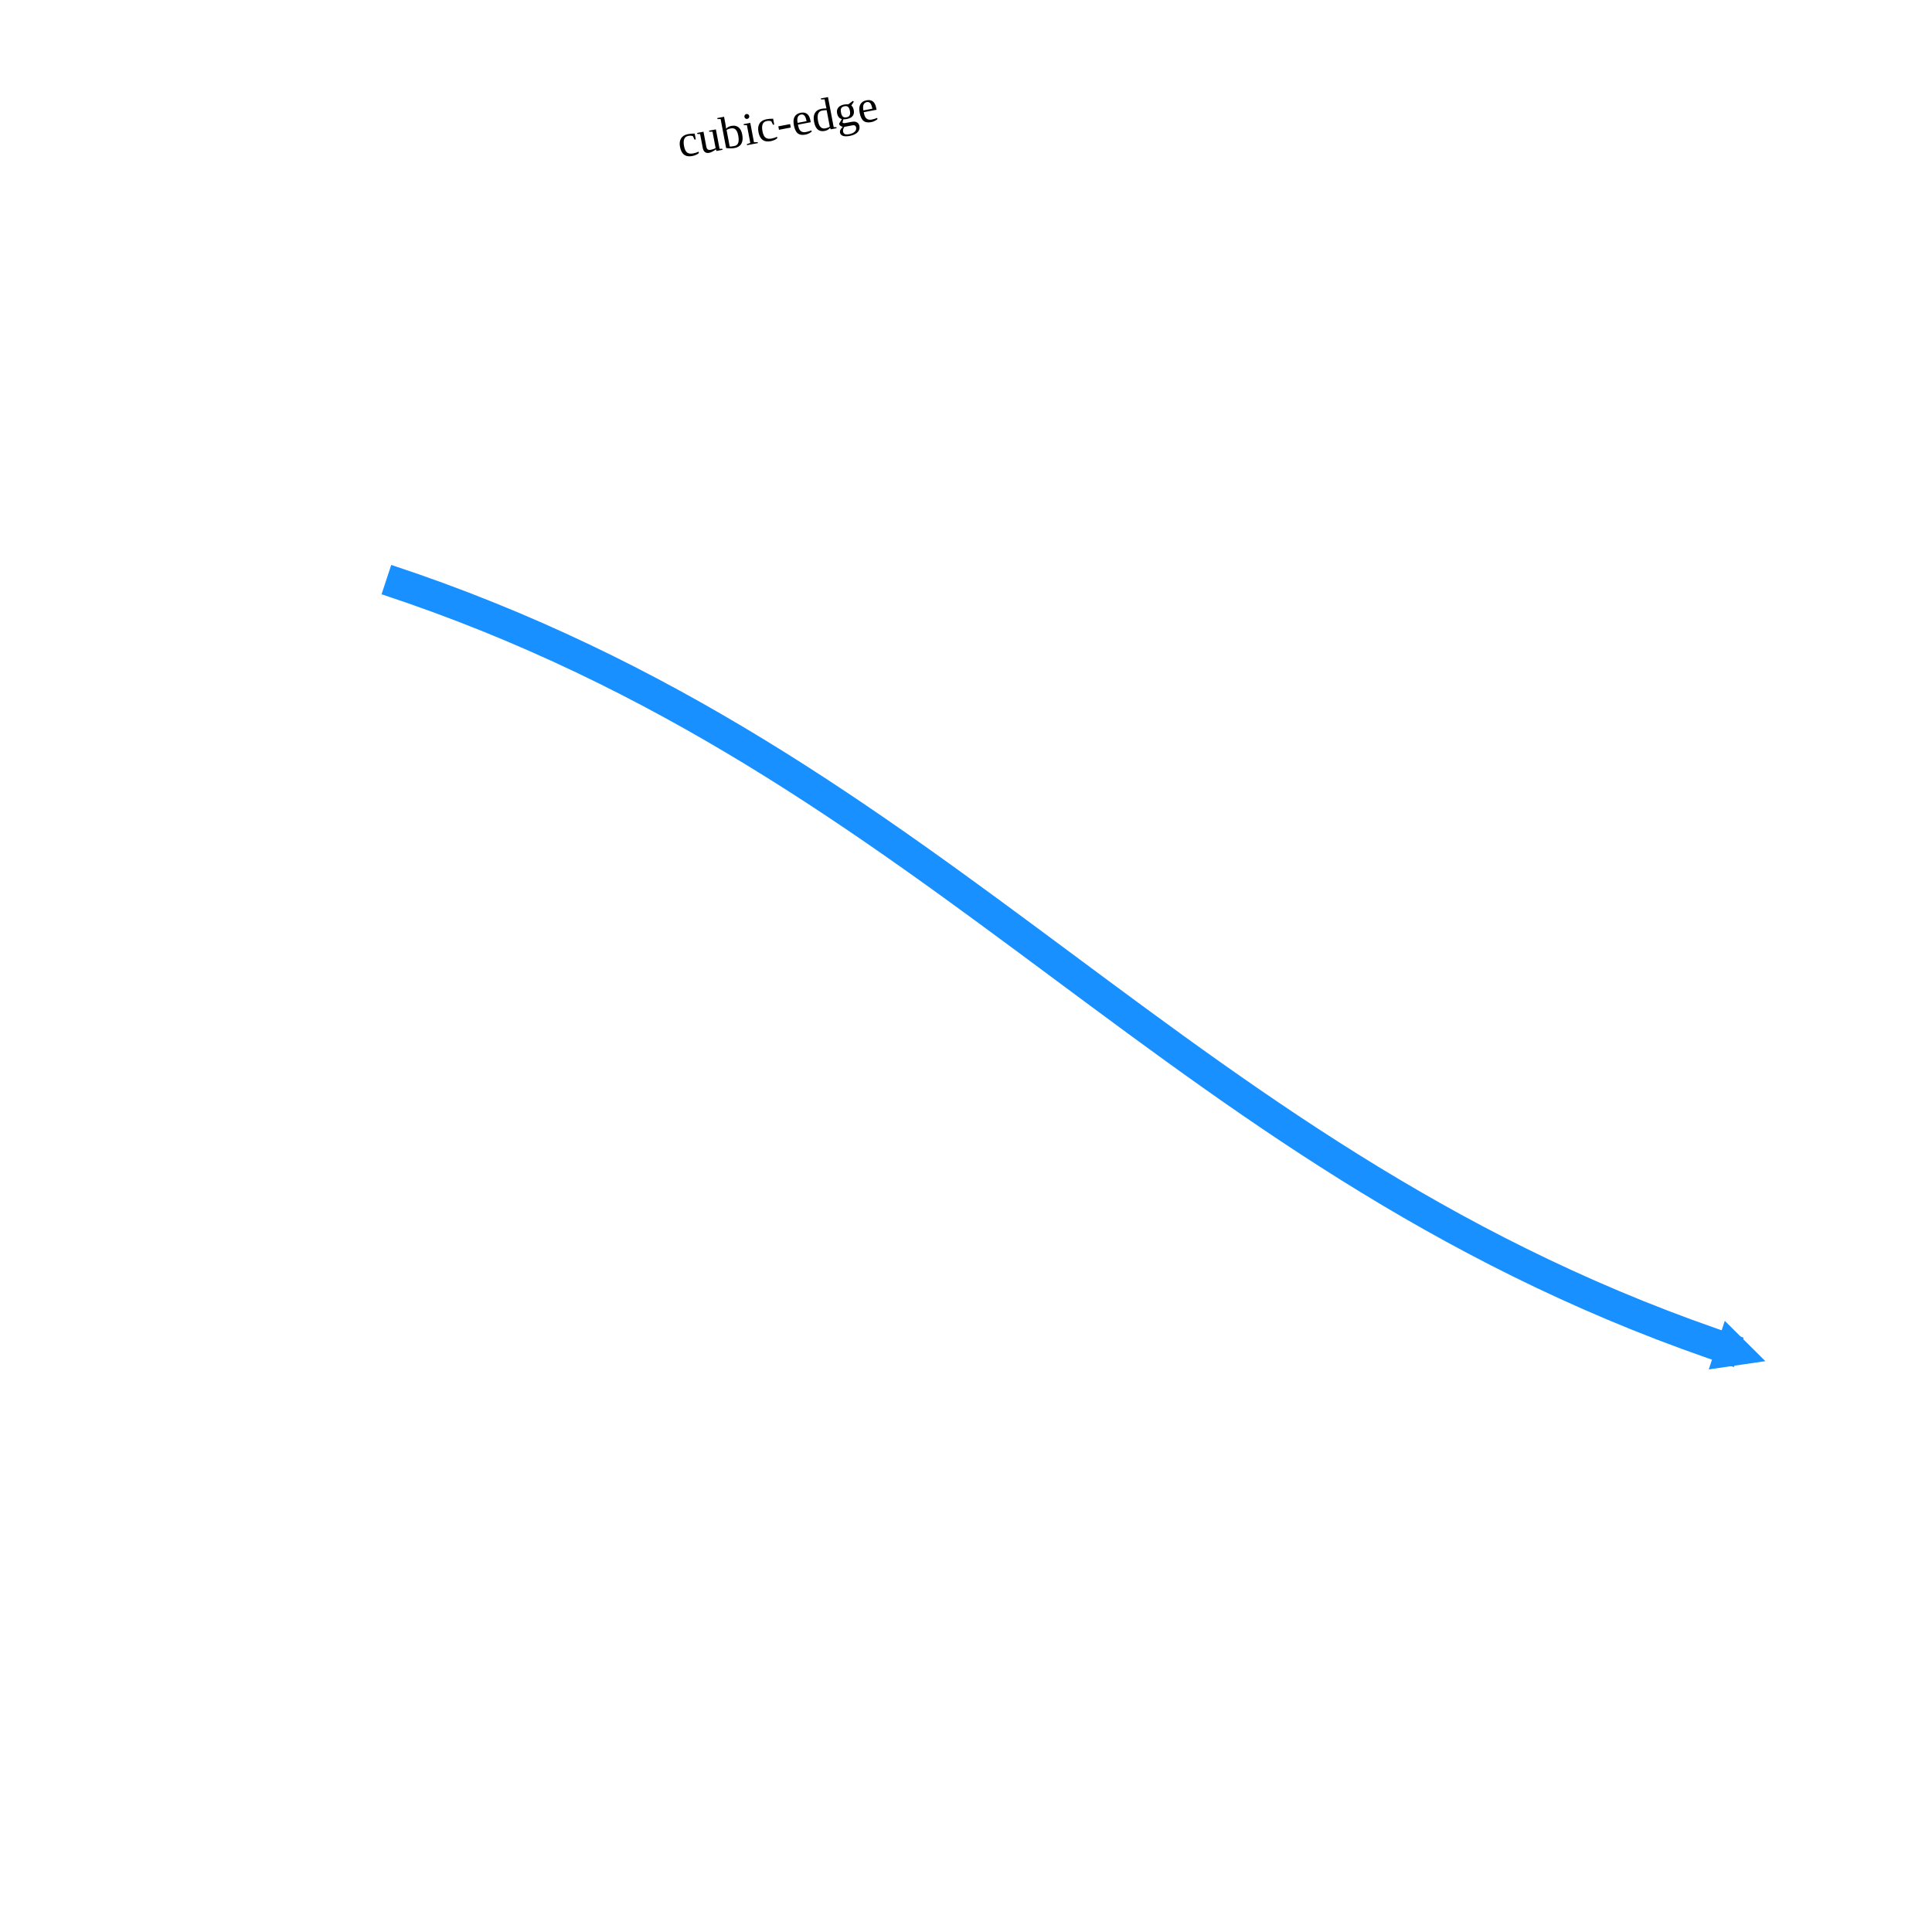
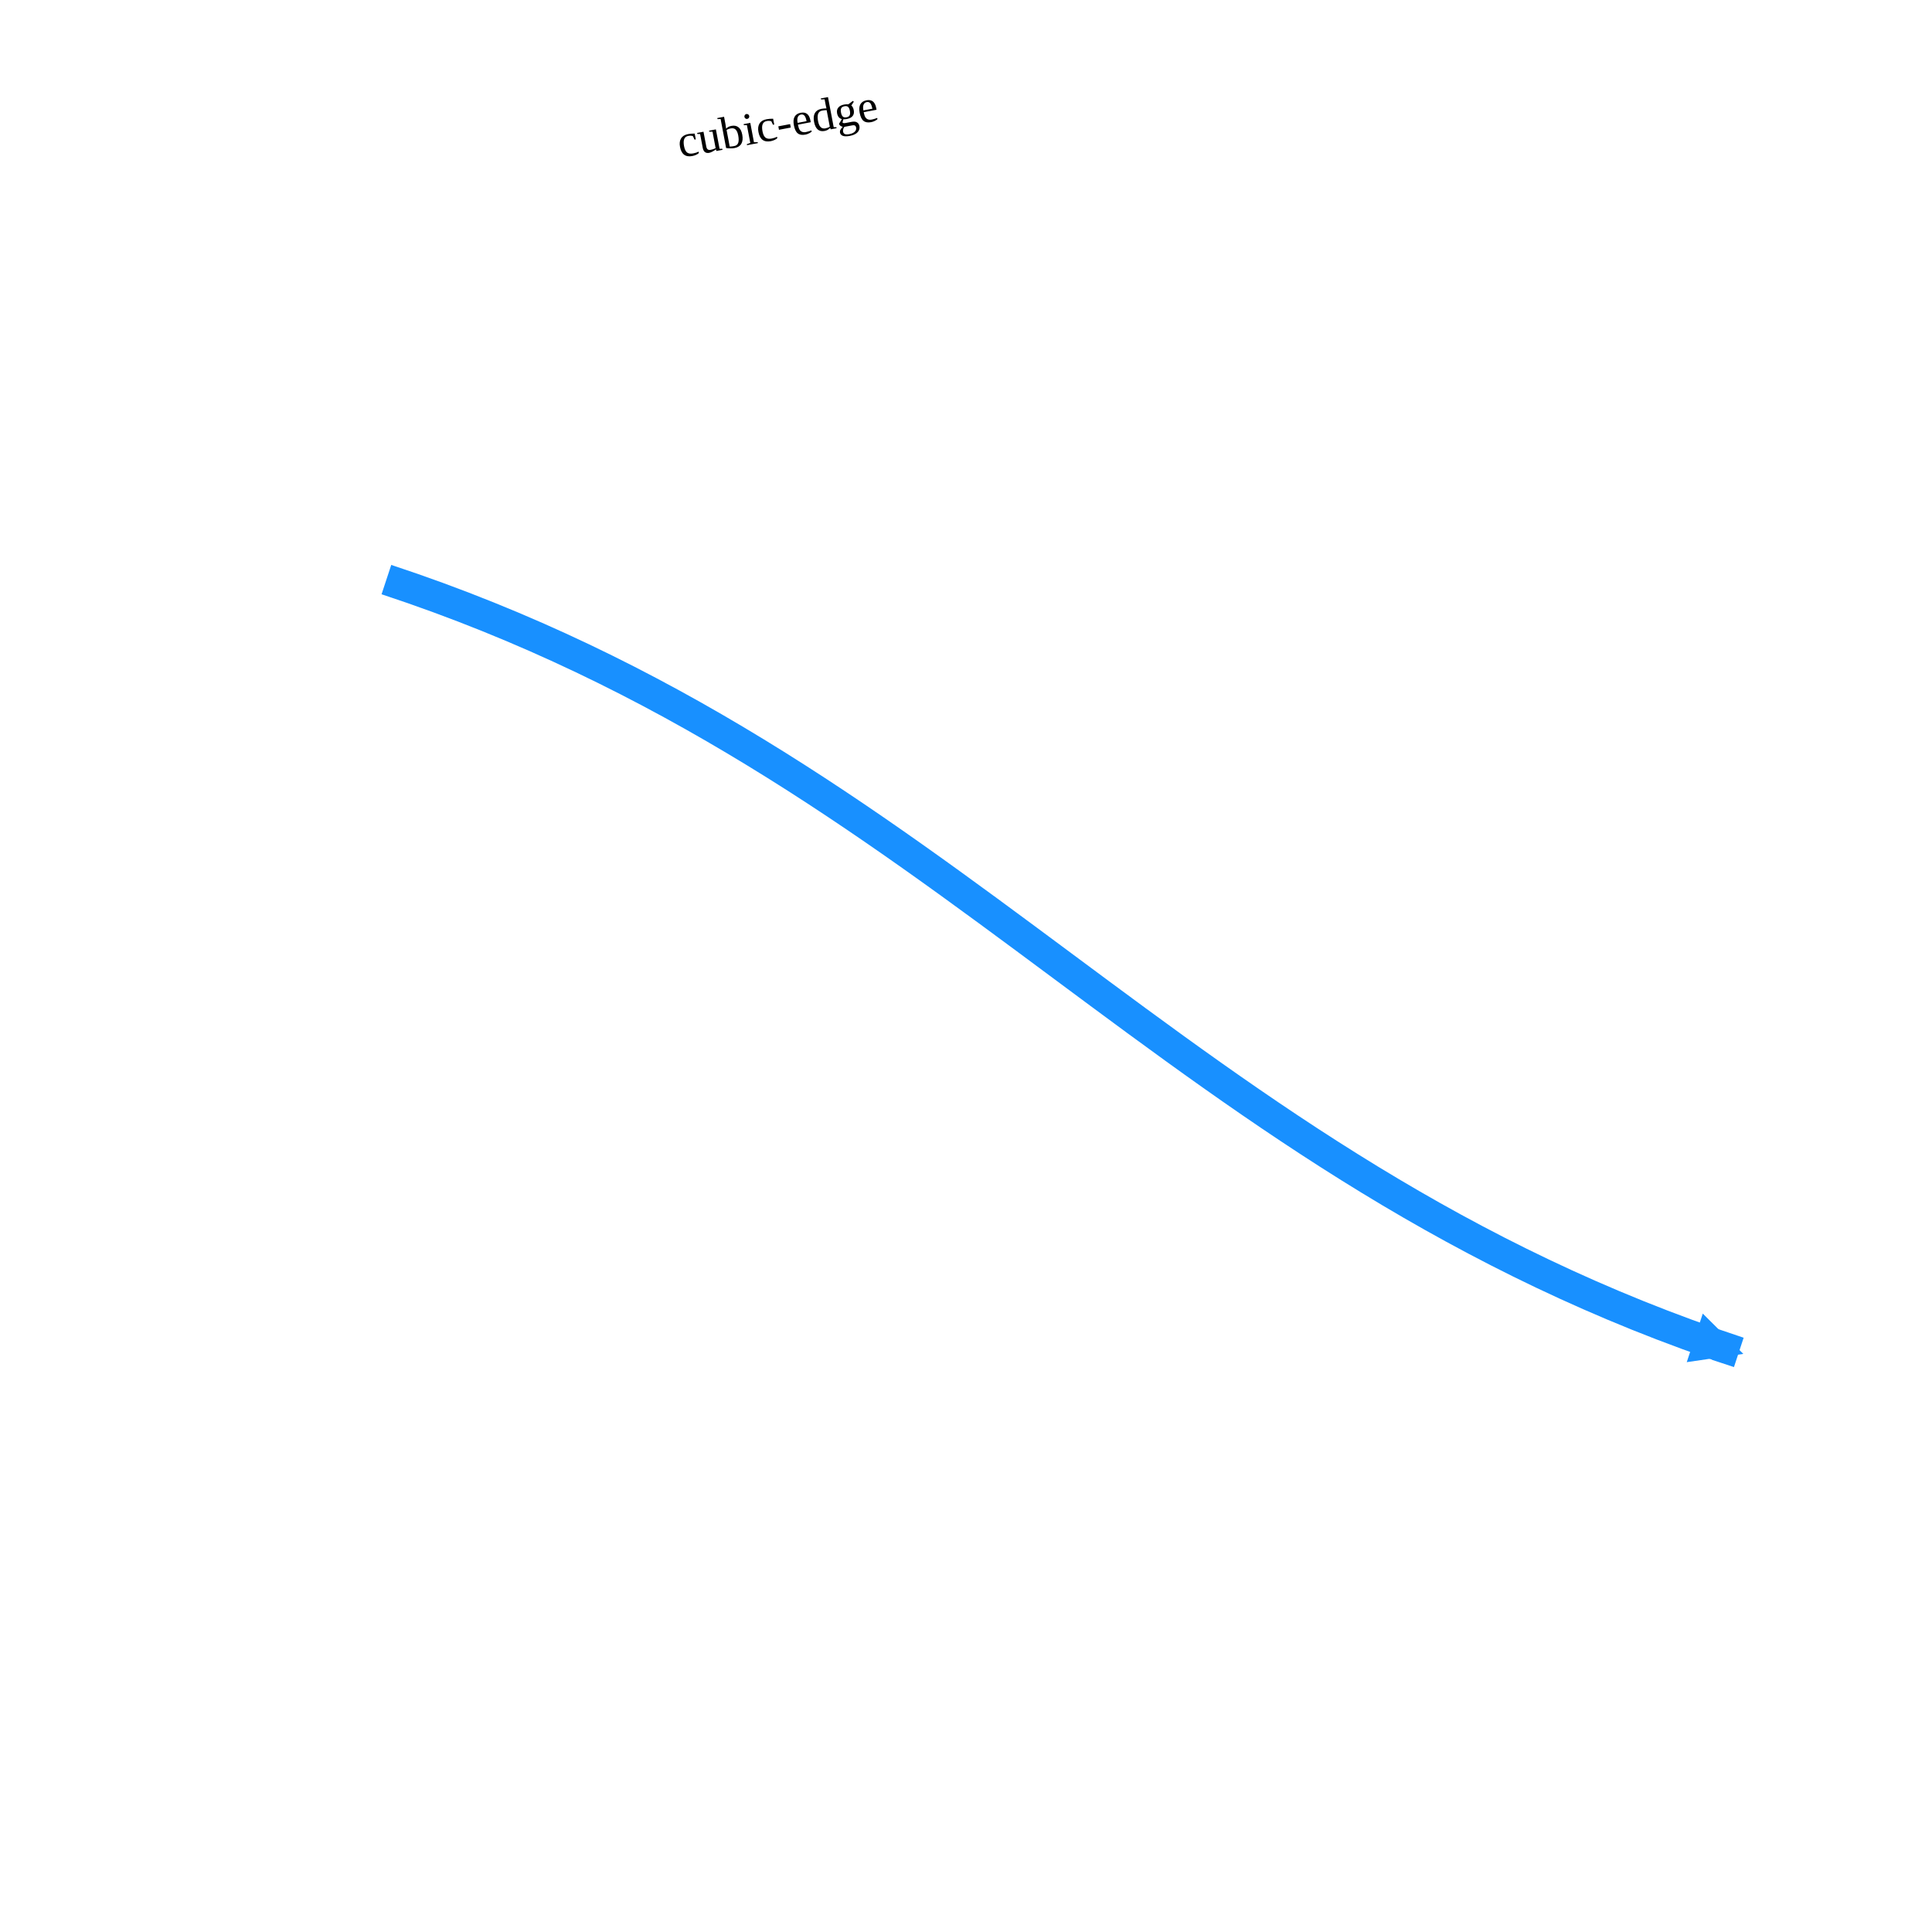
<svg xmlns="http://www.w3.org/2000/svg" width="500" height="500" style="background: transparent; position: absolute; outline: none;" color-interpolation-filters="sRGB" tabindex="1">
  <defs />
  <g id="g-svg-camera" transform="matrix(1,0,0,1,0,0)">
    <g id="g-root" fill="none" transform="matrix(1,0,0,1,0,0)">
      <g id="g-svg-5" fill="none" marker-start="false" marker-end="true" transform="matrix(1,0,0,1,0,0)">
        <g transform="matrix(1,0,0,1,100,150)">
-           <path id="key" fill="none" d="M 0,0 C 145.232 47.905,204.768 152.095,350 200" stroke-width="8" stroke="rgba(24,144,255,1)" />
-           <g transform="matrix(-0.94967,-0.313253,0.313253,-0.94967,350,200)">
-             <path id="g-svg-8" fill="rgba(24,144,255,1)" d="M 0,5 L 10,0 L 10,10 Z" transform="translate(-5,-5)" stroke-width="2" stroke="rgba(24,144,255,1)" stroke-dasharray="0,0" />
+           <path id="key" fill="none" d="M 0,0 C 145.232 47.905,204.768 152.095,350 200 L 344.302,198.12" stroke-width="8" stroke="rgba(24,144,255,1)" />
+           <g transform="matrix(-0.94967,-0.313253,0.313253,-0.94967,344.302,198.1205)">
+             <path id="g-svg-8" fill="rgba(24,144,255,1)" d="M 0,5 L 10,0 L 10,10 Z" transform="translate(-5,-5)" stroke-width="2" stroke="rgba(24,144,255,1)" width="10" height="10" stroke-dasharray="0,0" />
          </g>
        </g>
        <g id="label" fill="none" transform="matrix(0.982519,-0.186162,0.186162,0.982519,202.8131,43.36024)">
          <g transform="matrix(1,0,0,1,-42.32687,-40.29869)">
            <path id="background" fill="none" d="M 0,0 l 85.654,0 l 0,57.597 l-85.654 0 z" width="85.654" height="57.597" />
          </g>
          <g transform="matrix(1,0,0,1,0,0)">
            <text id="text" fill="rgba(0,0,0,1)" dominant-baseline="central" paint-order="stroke" dx="0.5" dy="-11.5px" text-anchor="middle" font-size="12">
              cubic-edge
            </text>
          </g>
        </g>
      </g>
    </g>
  </g>
</svg>
